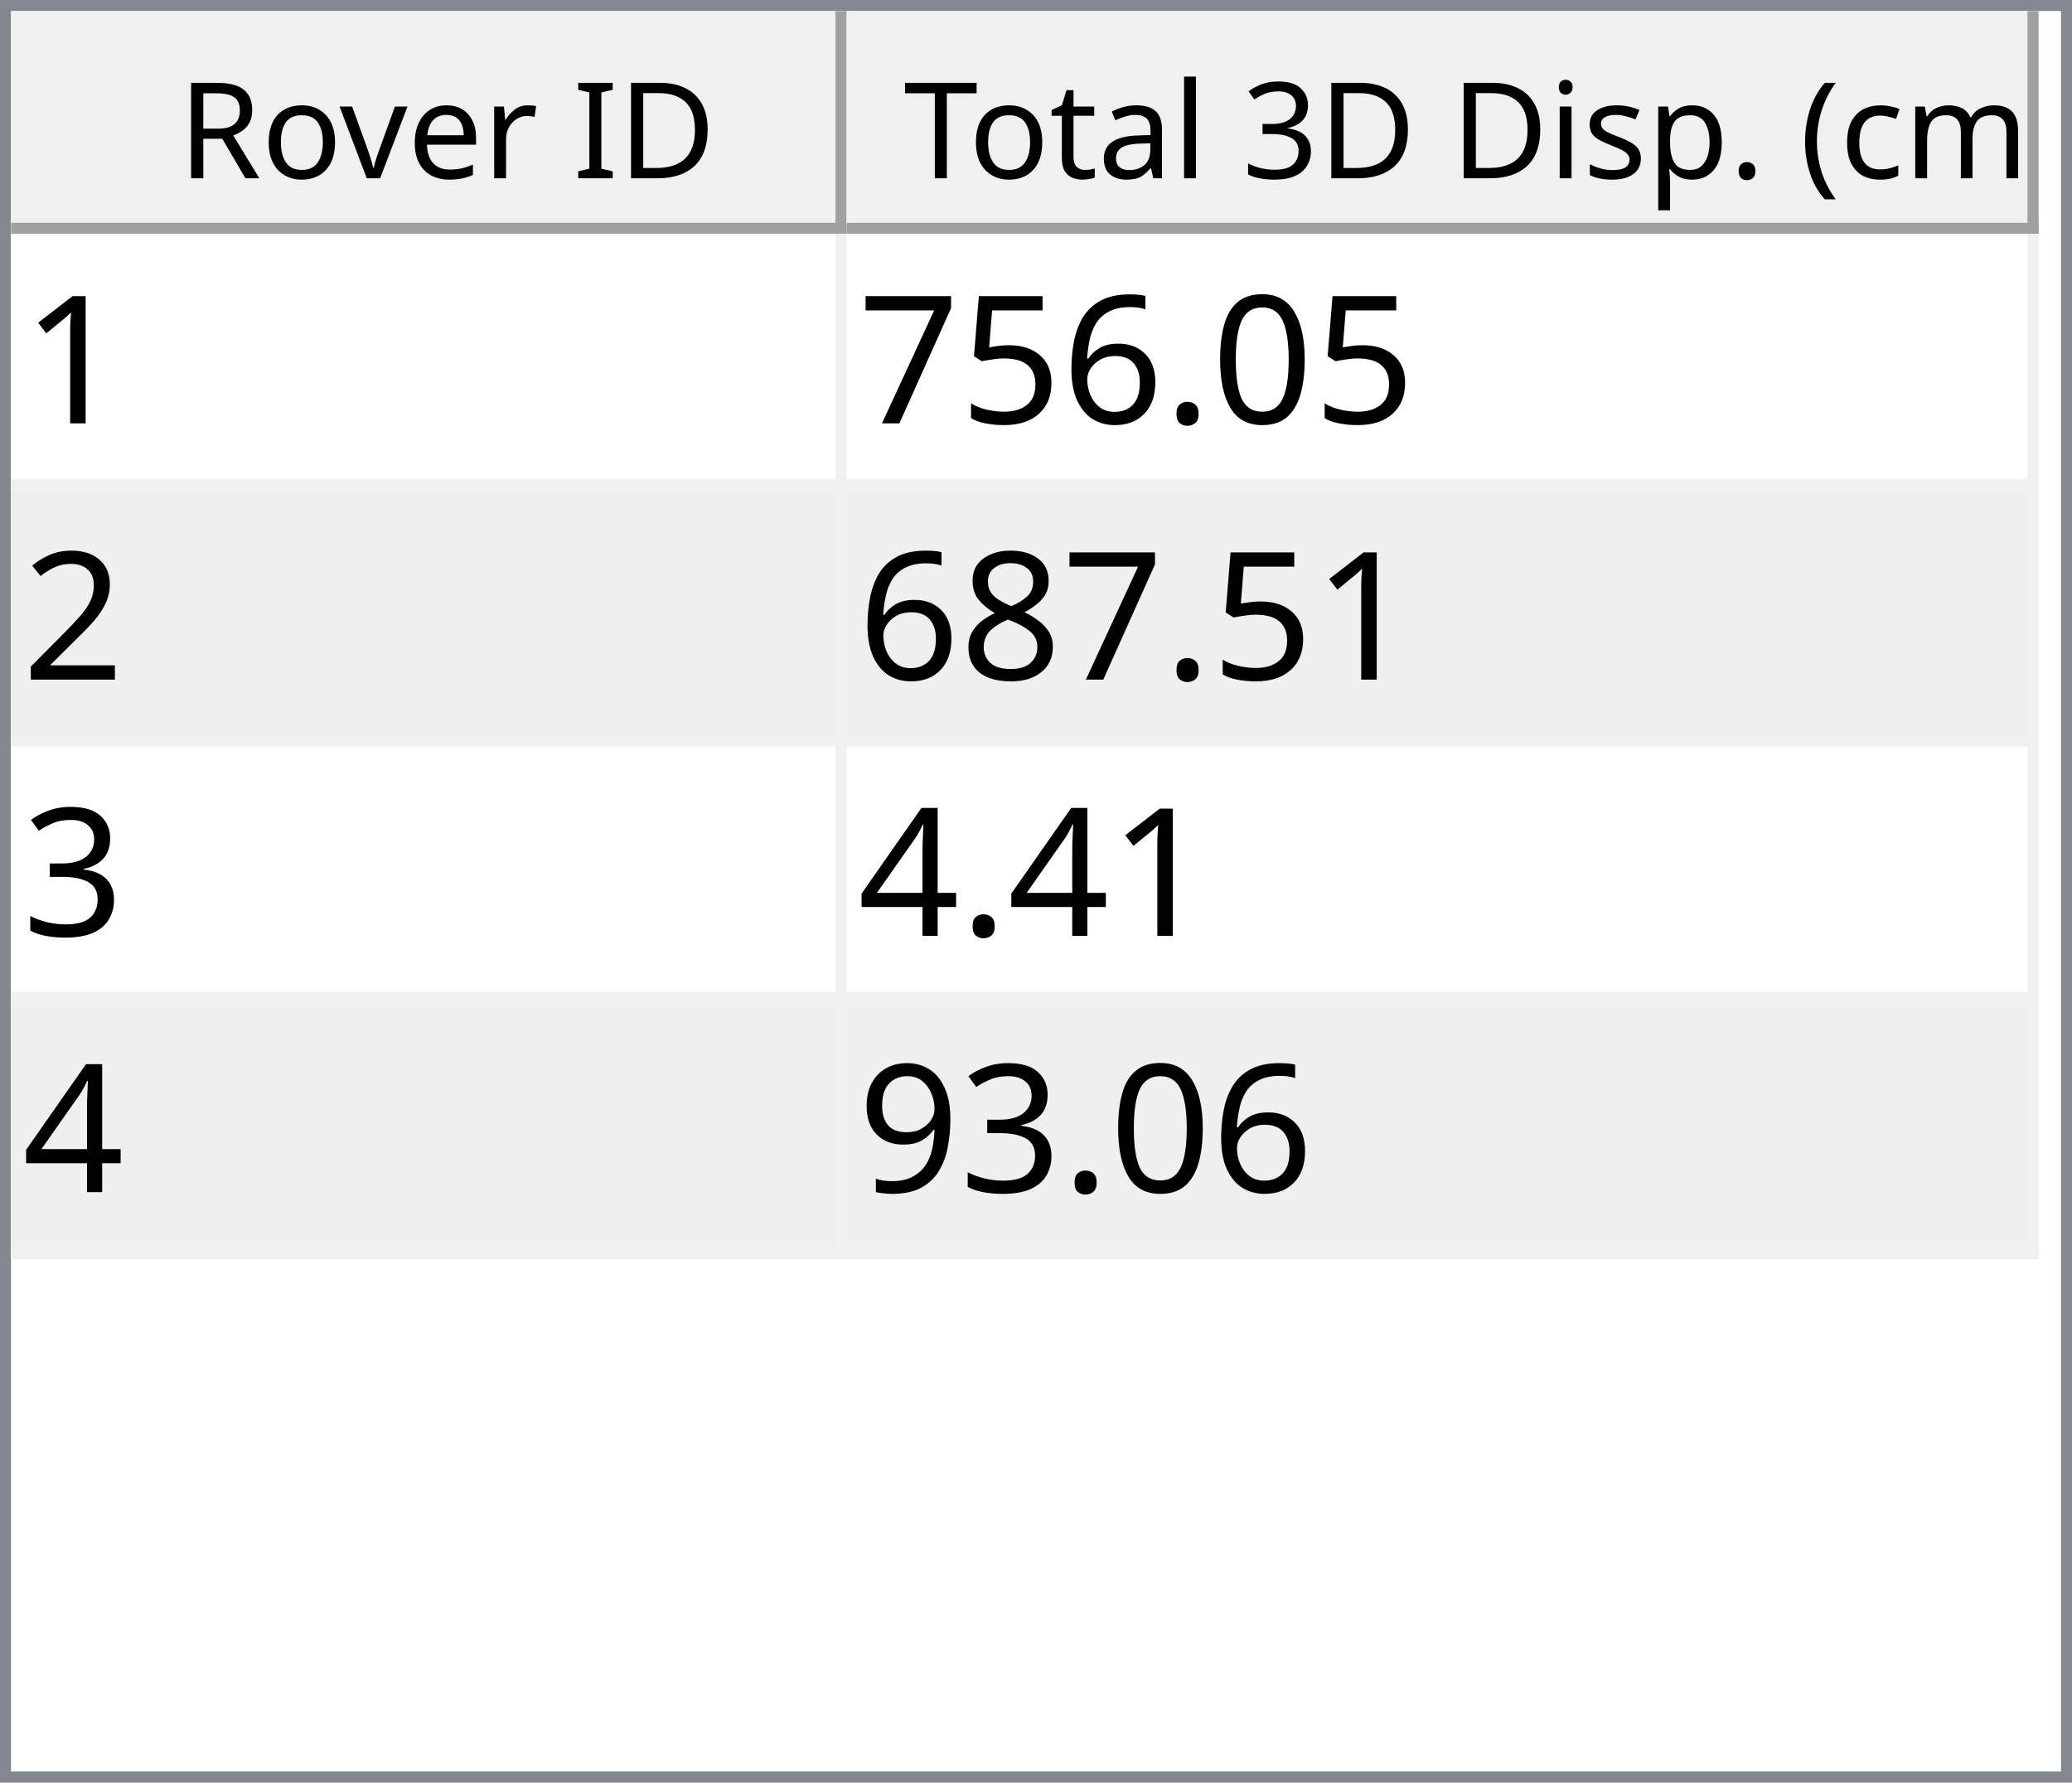
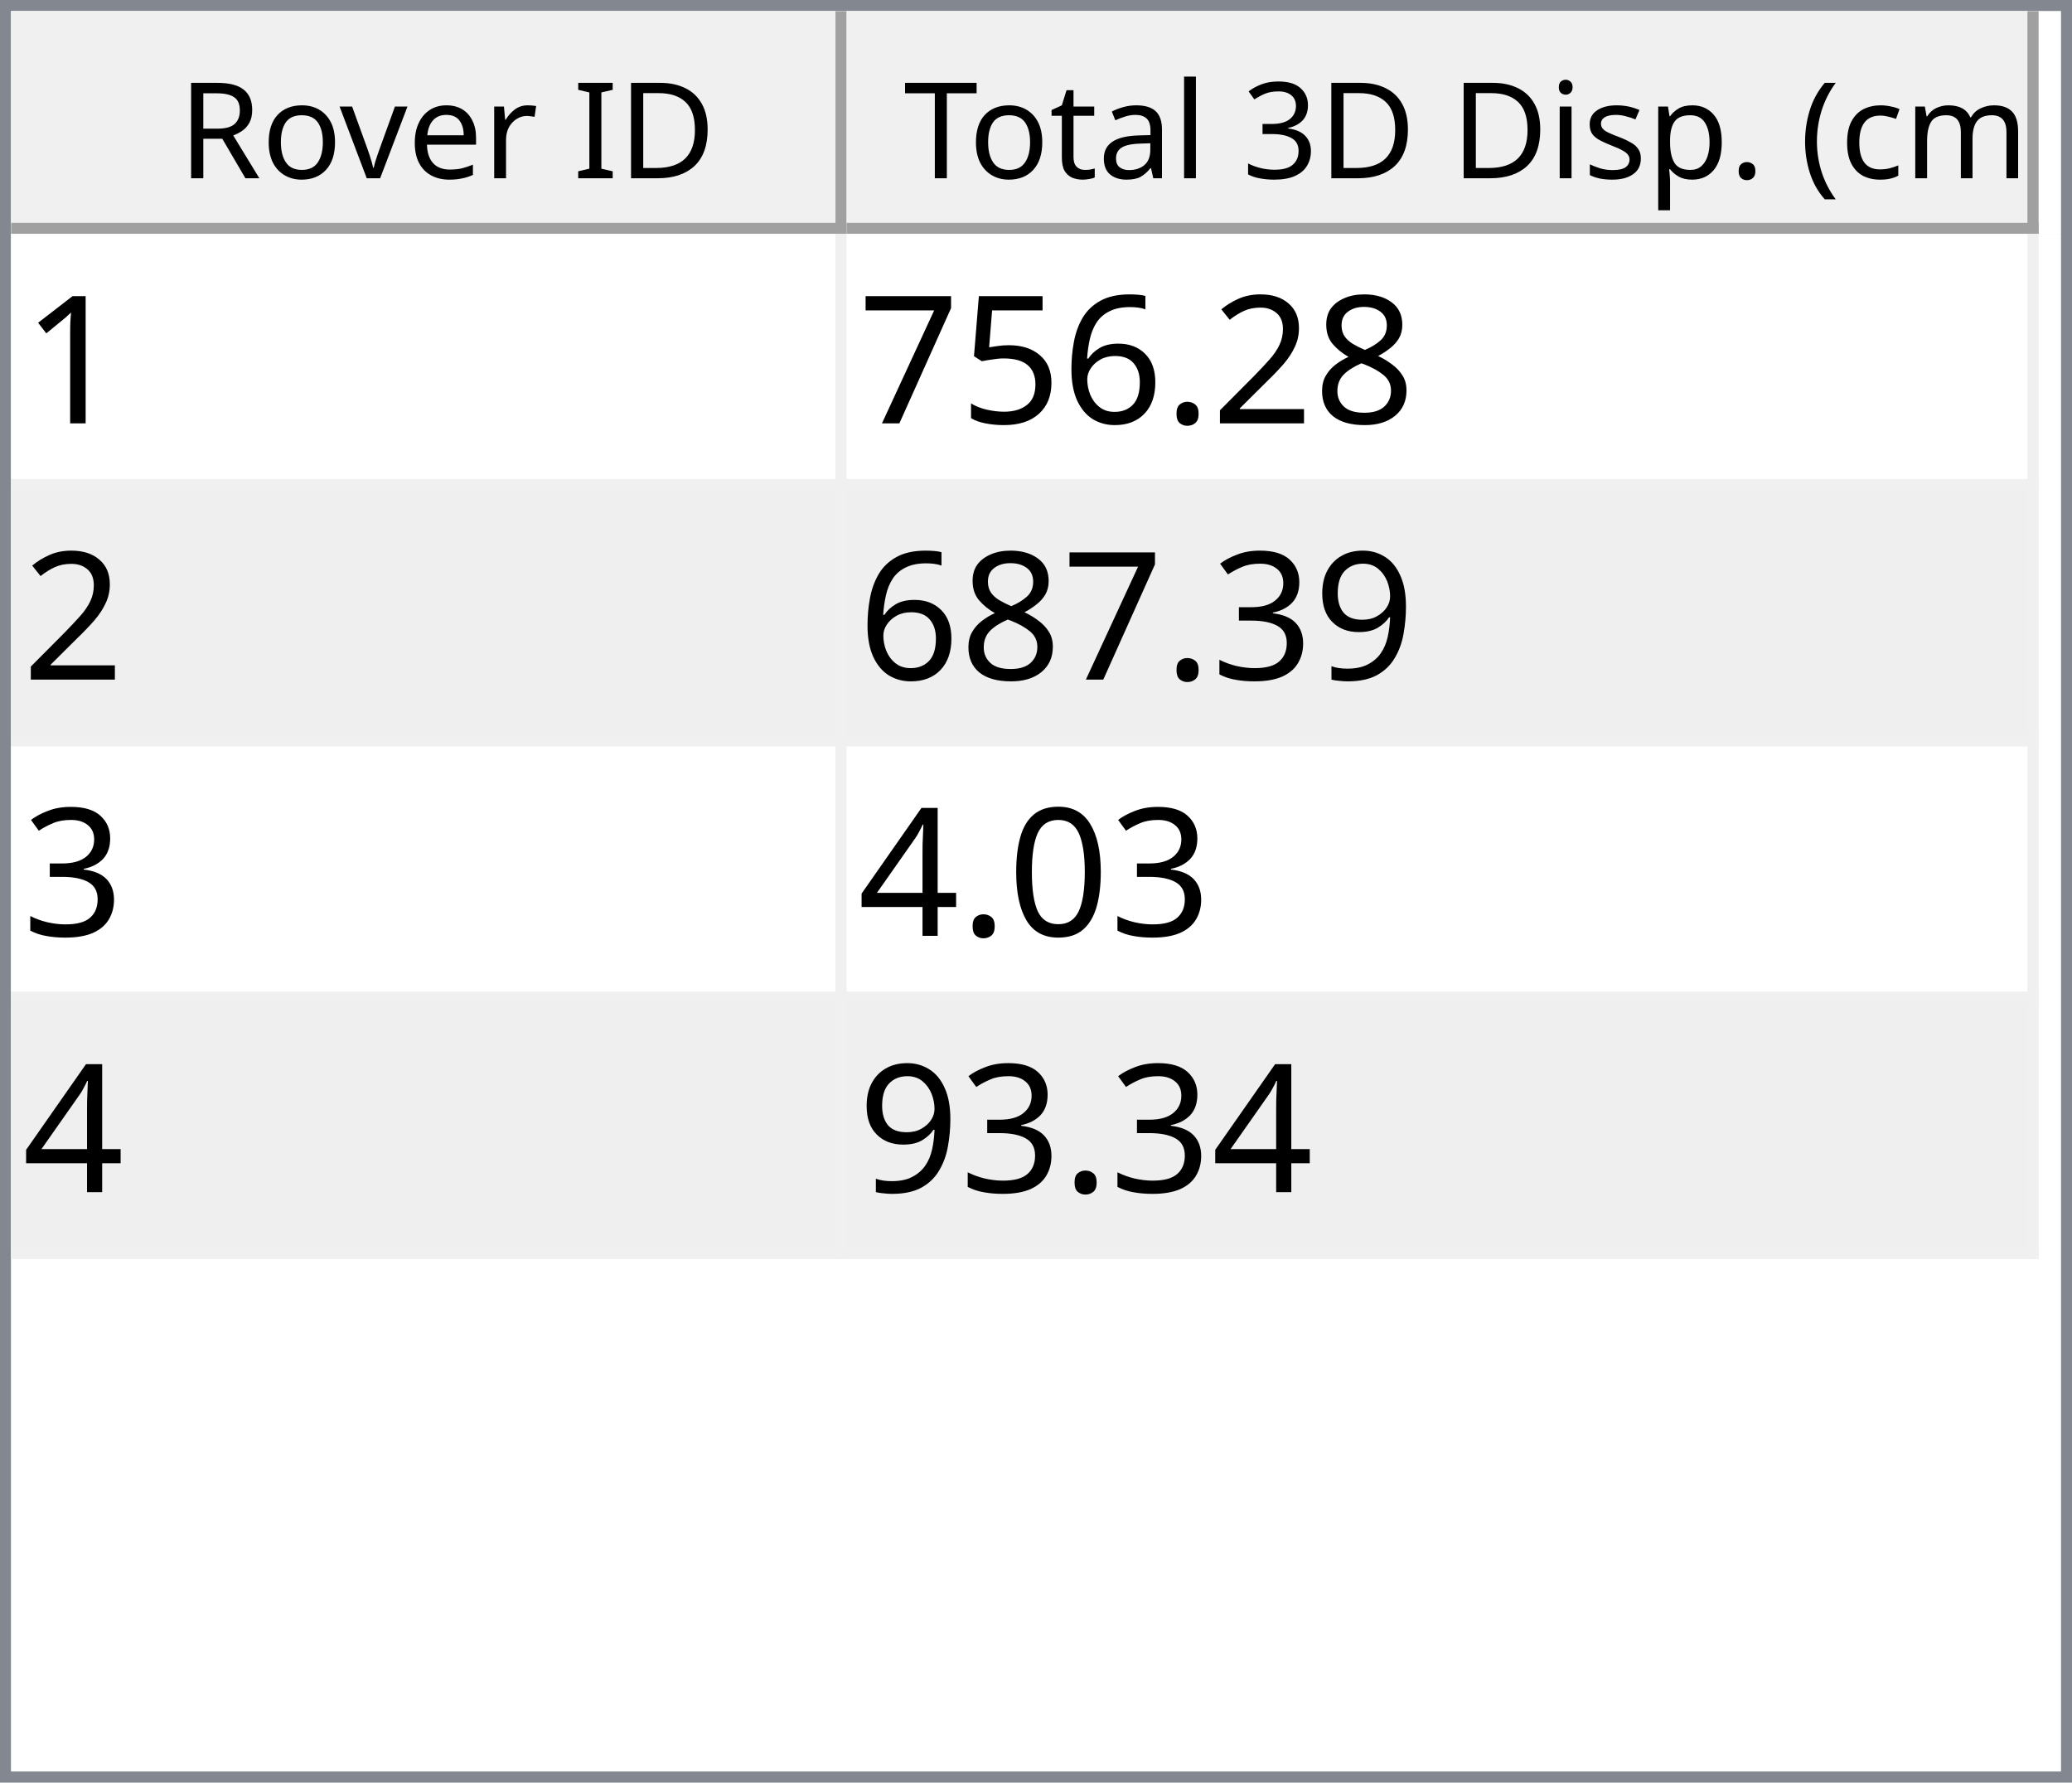
<svg xmlns="http://www.w3.org/2000/svg" style="fill-opacity:1; color-rendering:auto; color-interpolation:auto; text-rendering:auto; stroke:black; stroke-linecap:square; stroke-miterlimit:10; shape-rendering:auto; stroke-opacity:1; fill:black; stroke-dasharray:none; font-weight:normal; stroke-width:1; font-family:'Dialog'; font-style:normal; stroke-linejoin:miter; font-size:12px; stroke-dashoffset:0; image-rendering:auto;" width="186" height="160">
  <defs id="genericDefs" />
  <g>
    <defs id="defs1">
      <clipPath clipPathUnits="userSpaceOnUse" id="clipPath1">
        <path d="M0 0 L186 0 L186 160 L0 160 L0 0 Z" />
      </clipPath>
      <clipPath clipPathUnits="userSpaceOnUse" id="clipPath2">
        <path d="M0 0 L0 160 L186 160 L186 0 Z" />
      </clipPath>
      <clipPath clipPathUnits="userSpaceOnUse" id="clipPath3">
        <path d="M0 0 L0 20 L184 20 L184 0 Z" />
      </clipPath>
      <clipPath clipPathUnits="userSpaceOnUse" id="clipPath4">
        <path d="M0 0 L0 20 L75 20 L75 0 Z" />
      </clipPath>
      <clipPath clipPathUnits="userSpaceOnUse" id="clipPath5">
        <path d="M1 1 L1 19 L74 19 L74 1 Z" />
      </clipPath>
      <clipPath clipPathUnits="userSpaceOnUse" id="clipPath6">
        <path d="M0 0 L0 18 L73 18 L73 0 Z" />
      </clipPath>
      <clipPath clipPathUnits="userSpaceOnUse" id="clipPath7">
        <path d="M-0.5 -0.5 L-0.5 19.5 L74.5 19.5 L74.5 -0.5 Z" />
      </clipPath>
      <clipPath clipPathUnits="userSpaceOnUse" id="clipPath8">
        <path d="M0 0 L0 20 L107 20 L107 0 Z" />
      </clipPath>
      <clipPath clipPathUnits="userSpaceOnUse" id="clipPath9">
        <path d="M1 1 L1 19 L106 19 L106 1 Z" />
      </clipPath>
      <clipPath clipPathUnits="userSpaceOnUse" id="clipPath10">
        <path d="M0 0 L0 18 L105 18 L105 0 Z" />
      </clipPath>
      <clipPath clipPathUnits="userSpaceOnUse" id="clipPath11">
        <path d="M-0.5 -0.5 L-0.5 19.5 L106.5 19.5 L106.5 -0.5 Z" />
      </clipPath>
      <clipPath clipPathUnits="userSpaceOnUse" id="clipPath12">
        <path d="M0 0 L0 138 L184 138 L184 0 Z" />
      </clipPath>
      <clipPath clipPathUnits="userSpaceOnUse" id="clipPath13">
        <path d="M0 0 L0 92 L182 92 L182 0 Z" />
      </clipPath>
      <clipPath clipPathUnits="userSpaceOnUse" id="clipPath14">
        <path d="M-0.5 -0.5 L-0.5 91.5 L181.5 91.5 L181.5 -0.5 Z" />
      </clipPath>
      <clipPath clipPathUnits="userSpaceOnUse" id="clipPath15">
        <path d="M0 0 L0 22 L74 22 L74 0 Z" />
      </clipPath>
      <clipPath clipPathUnits="userSpaceOnUse" id="clipPath16">
        <path d="M0 0 L0 22 L106 22 L106 0 Z" />
      </clipPath>
      <font horiz-adv-x="64.551" id="font1">
        <font-face ascent="107.91" descent="25.098" units-per-em="100" style="font-style:normal; font-family:Segoe UI; font-weight:normal;" />
        <missing-glyph horiz-adv-x="64.551" d="M8.109 0 L8.109 68.266 L56.453 68.266 L56.453 0 L8.109 0 ZM15.328 7.234 L49.219 7.234 L49.219 61.031 L15.328 61.031 L15.328 7.234 Z" />
        <glyph unicode="D" horiz-adv-x="70.117" d="M9.188 0 L9.188 70.016 L28.516 70.016 Q65.531 70.016 65.531 35.891 Q65.531 19.672 55.25 9.836 Q44.969 0 27.734 0 L9.188 0 ZM17.391 62.594 L17.391 7.422 L27.828 7.422 Q41.609 7.422 49.273 14.797 Q56.938 22.172 56.938 35.688 Q56.938 62.594 28.328 62.594 L17.391 62.594 Z" />
        <glyph unicode="I" horiz-adv-x="26.611" d="M17.391 0 L9.188 0 L9.188 70.016 L17.391 70.016 L17.391 0 Z" />
        <glyph unicode=" " horiz-adv-x="27.393" d="" />
        <glyph unicode="r" horiz-adv-x="34.766" d="M34.188 41.891 Q32.078 43.5 28.125 43.5 Q23 43.5 19.555 38.672 Q16.109 33.844 16.109 25.484 L16.109 0 L8.109 0 L8.109 50 L16.109 50 L16.109 39.703 L16.312 39.703 Q18.016 44.969 21.531 47.922 Q25.047 50.875 29.391 50.875 Q32.516 50.875 34.188 50.203 L34.188 41.891 Z" />
        <glyph unicode="e" horiz-adv-x="52.295" d="M48.297 23 L12.984 23 Q13.188 14.656 17.484 10.109 Q21.781 5.562 29.297 5.562 Q37.75 5.562 44.828 11.141 L44.828 3.609 Q38.234 -1.172 27.391 -1.172 Q16.797 -1.172 10.742 5.641 Q4.688 12.453 4.688 24.812 Q4.688 36.469 11.305 43.82 Q17.922 51.172 27.734 51.172 Q37.547 51.172 42.922 44.828 Q48.297 38.484 48.297 27.203 L48.297 23 ZM40.094 29.781 Q40.047 36.719 36.75 40.578 Q33.453 44.438 27.594 44.438 Q21.922 44.438 17.969 40.383 Q14.016 36.328 13.094 29.781 L40.094 29.781 Z" />
        <glyph unicode="v" horiz-adv-x="47.9" d="M47.406 50 L27.484 0 L19.625 0 L0.688 50 L9.469 50 L22.172 13.672 Q23.578 9.672 23.922 6.688 L24.125 6.688 Q24.609 10.453 25.688 13.484 L38.969 50 L47.406 50 Z" />
        <glyph unicode="o" horiz-adv-x="58.594" d="M29 -1.172 Q17.922 -1.172 11.305 5.836 Q4.688 12.844 4.688 24.422 Q4.688 37.016 11.57 44.094 Q18.453 51.172 30.172 51.172 Q41.359 51.172 47.633 44.289 Q53.906 37.406 53.906 25.203 Q53.906 13.234 47.141 6.031 Q40.375 -1.172 29 -1.172 ZM29.594 44.438 Q21.875 44.438 17.383 39.188 Q12.891 33.938 12.891 24.703 Q12.891 15.828 17.43 10.695 Q21.969 5.562 29.594 5.562 Q37.359 5.562 41.531 10.594 Q45.703 15.625 45.703 24.906 Q45.703 34.281 41.531 39.359 Q37.359 44.438 29.594 44.438 Z" />
        <glyph unicode="R" horiz-adv-x="59.814" d="M59.375 0 L49.609 0 L37.891 19.625 Q36.281 22.359 34.766 24.289 Q33.25 26.219 31.664 27.438 Q30.078 28.656 28.25 29.219 Q26.422 29.781 24.125 29.781 L17.391 29.781 L17.391 0 L9.188 0 L9.188 70.016 L30.078 70.016 Q34.672 70.016 38.555 68.867 Q42.438 67.719 45.289 65.375 Q48.141 63.031 49.758 59.547 Q51.375 56.062 51.375 51.375 Q51.375 47.703 50.273 44.656 Q49.172 41.609 47.148 39.211 Q45.125 36.812 42.266 35.133 Q39.406 33.453 35.844 32.516 L35.844 32.328 Q37.594 31.547 38.891 30.547 Q40.188 29.547 41.359 28.18 Q42.531 26.812 43.68 25.078 Q44.828 23.344 46.234 21.047 L59.375 0 ZM17.391 62.594 L17.391 37.203 L28.516 37.203 Q31.594 37.203 34.203 38.133 Q36.812 39.062 38.719 40.797 Q40.625 42.531 41.703 45.047 Q42.781 47.562 42.781 50.688 Q42.781 56.297 39.141 59.445 Q35.5 62.594 28.609 62.594 L17.391 62.594 Z" />
        <glyph unicode=")" horiz-adv-x="30.176" d="M8.297 -15.922 L1.172 -15.922 Q16.406 2.344 16.406 26.812 Q16.406 51.469 1.078 70.016 L8.297 70.016 Q23.531 52.156 23.531 26.703 Q23.531 1.375 8.297 -15.922 Z" />
        <glyph unicode="m" horiz-adv-x="86.133" d="M79.109 0 L71.094 0 L71.094 28.719 Q71.094 37.016 68.531 40.727 Q65.969 44.438 59.906 44.438 Q54.781 44.438 51.195 39.75 Q47.609 35.062 47.609 28.516 L47.609 0 L39.594 0 L39.594 29.688 Q39.594 44.438 28.219 44.438 Q22.953 44.438 19.531 40.016 Q16.109 35.594 16.109 28.516 L16.109 0 L8.109 0 L8.109 50 L16.109 50 L16.109 42.094 L16.312 42.094 Q21.625 51.172 31.844 51.172 Q36.969 51.172 40.773 48.312 Q44.578 45.453 46 40.828 Q51.562 51.172 62.594 51.172 Q79.109 51.172 79.109 30.812 L79.109 0 Z" />
        <glyph unicode="c" horiz-adv-x="46.191" d="M42.188 2.297 Q36.422 -1.172 28.516 -1.172 Q17.828 -1.172 11.258 5.789 Q4.688 12.75 4.688 23.828 Q4.688 36.188 11.766 43.68 Q18.844 51.172 30.672 51.172 Q37.25 51.172 42.281 48.734 L42.281 40.531 Q36.719 44.438 30.375 44.438 Q22.703 44.438 17.797 38.945 Q12.891 33.453 12.891 24.516 Q12.891 15.719 17.508 10.641 Q22.125 5.562 29.891 5.562 Q36.422 5.562 42.188 9.906 L42.188 2.297 Z" />
        <glyph unicode="(" horiz-adv-x="30.176" d="M29.109 -15.922 L21.969 -15.922 Q6.844 1.375 6.844 26.703 Q6.844 52.156 21.969 70.016 L29.203 70.016 Q13.875 51.469 13.875 26.812 Q13.875 2.344 29.109 -15.922 Z" />
        <glyph unicode="." horiz-adv-x="21.68" d="M10.891 -1.078 Q8.641 -1.078 7.055 0.539 Q5.469 2.156 5.469 4.391 Q5.469 6.641 7.055 8.273 Q8.641 9.906 10.891 9.906 Q13.188 9.906 14.797 8.273 Q16.406 6.641 16.406 4.391 Q16.406 2.156 14.797 0.539 Q13.188 -1.078 10.891 -1.078 Z" />
        <glyph unicode="p" horiz-adv-x="58.789" d="M16.312 7.234 L16.109 7.234 L16.109 -23 L8.109 -23 L8.109 50 L16.109 50 L16.109 41.219 L16.312 41.219 Q22.219 51.172 33.594 51.172 Q43.266 51.172 48.688 44.461 Q54.109 37.75 54.109 26.469 Q54.109 13.922 48 6.375 Q41.891 -1.172 31.297 -1.172 Q21.578 -1.172 16.312 7.234 ZM16.109 27.391 L16.109 20.406 Q16.109 14.203 20.141 9.883 Q24.172 5.562 30.375 5.562 Q37.641 5.562 41.773 11.133 Q45.906 16.703 45.906 26.609 Q45.906 34.969 42.047 39.703 Q38.188 44.438 31.594 44.438 Q24.609 44.438 20.359 39.578 Q16.109 34.719 16.109 27.391 Z" />
        <glyph unicode="s" horiz-adv-x="42.432" d="M5.078 1.812 L5.078 10.406 Q11.625 5.562 19.484 5.562 Q30.031 5.562 30.031 12.594 Q30.031 14.594 29.125 15.992 Q28.219 17.391 26.68 18.461 Q25.141 19.531 23.07 20.383 Q21 21.234 18.609 22.172 Q15.281 23.484 12.766 24.828 Q10.25 26.172 8.57 27.859 Q6.891 29.547 6.031 31.695 Q5.172 33.844 5.172 36.719 Q5.172 40.234 6.789 42.945 Q8.406 45.656 11.086 47.484 Q13.766 49.312 17.211 50.242 Q20.656 51.172 24.312 51.172 Q30.812 51.172 35.938 48.922 L35.938 40.828 Q30.422 44.438 23.25 44.438 Q21 44.438 19.195 43.922 Q17.391 43.406 16.094 42.477 Q14.797 41.547 14.086 40.258 Q13.375 38.969 13.375 37.406 Q13.375 35.453 14.086 34.133 Q14.797 32.812 16.164 31.789 Q17.531 30.766 19.484 29.938 Q21.438 29.109 23.922 28.125 Q27.25 26.859 29.883 25.516 Q32.516 24.172 34.375 22.484 Q36.234 20.797 37.234 18.602 Q38.234 16.406 38.234 13.375 Q38.234 9.672 36.602 6.938 Q34.969 4.203 32.234 2.398 Q29.5 0.594 25.93 -0.289 Q22.359 -1.172 18.453 -1.172 Q10.75 -1.172 5.078 1.812 Z" />
        <glyph unicode="i" horiz-adv-x="24.219" d="M12.203 62.703 Q10.062 62.703 8.547 64.164 Q7.031 65.625 7.031 67.875 Q7.031 70.125 8.547 71.609 Q10.062 73.094 12.203 73.094 Q14.406 73.094 15.945 71.609 Q17.484 70.125 17.484 67.875 Q17.484 65.719 15.945 64.211 Q14.406 62.703 12.203 62.703 ZM16.109 0 L8.109 0 L8.109 50 L16.109 50 L16.109 0 Z" />
        <glyph unicode="3" horiz-adv-x="53.906" d="M46.531 19.828 Q46.531 15.094 44.75 11.211 Q42.969 7.328 39.719 4.57 Q36.469 1.812 31.93 0.297 Q27.391 -1.219 21.922 -1.219 Q11.922 -1.219 6 2.594 L6 11.188 Q13.094 5.609 22.219 5.609 Q25.875 5.609 28.828 6.539 Q31.781 7.469 33.906 9.227 Q36.031 10.984 37.18 13.477 Q38.328 15.969 38.328 19.094 Q38.328 32.812 18.797 32.812 L12.984 32.812 L12.984 39.594 L18.5 39.594 Q35.797 39.594 35.797 52.484 Q35.797 64.406 22.609 64.406 Q15.188 64.406 8.688 59.422 L8.688 67.188 Q15.375 71.188 24.609 71.188 Q29 71.188 32.57 69.969 Q36.141 68.75 38.68 66.555 Q41.219 64.359 42.609 61.281 Q44 58.203 44 54.5 Q44 40.672 30.031 36.719 L30.031 36.531 Q33.594 36.141 36.625 34.797 Q39.656 33.453 41.852 31.305 Q44.047 29.156 45.289 26.25 Q46.531 23.344 46.531 19.828 Z" />
        <glyph unicode="l" horiz-adv-x="24.219" d="M16.109 0 L8.109 0 L8.109 74.031 L16.109 74.031 L16.109 0 Z" />
        <glyph unicode="a" horiz-adv-x="50.879" d="M43.891 0 L35.891 0 L35.891 7.812 L35.688 7.812 Q30.469 -1.172 20.312 -1.172 Q12.844 -1.172 8.617 2.781 Q4.391 6.734 4.391 13.281 Q4.391 27.297 20.906 29.594 L35.891 31.688 Q35.891 44.438 25.594 44.438 Q16.547 44.438 9.281 38.281 L9.281 46.484 Q16.656 51.172 26.266 51.172 Q43.891 51.172 43.891 32.516 L43.891 0 ZM35.891 25.297 L23.828 23.641 Q18.266 22.859 15.43 20.875 Q12.594 18.891 12.594 13.875 Q12.594 10.203 15.211 7.883 Q17.828 5.562 22.172 5.562 Q28.125 5.562 32.008 9.742 Q35.891 13.922 35.891 20.312 L35.891 25.297 Z" />
        <glyph unicode="t" horiz-adv-x="33.887" d="M31.297 0.484 Q28.469 -1.078 23.828 -1.078 Q10.688 -1.078 10.688 13.578 L10.688 43.172 L2.094 43.172 L2.094 50 L10.688 50 L10.688 62.203 L18.703 64.797 L18.703 50 L31.297 50 L31.297 43.172 L18.703 43.172 L18.703 14.984 Q18.703 9.969 20.414 7.82 Q22.125 5.672 26.078 5.672 Q29.109 5.672 31.297 7.328 L31.297 0.484 Z" />
        <glyph unicode="T" horiz-adv-x="52.393" d="M50.594 62.594 L30.375 62.594 L30.375 0 L22.172 0 L22.172 62.594 L2 62.594 L2 70.016 L50.594 70.016 L50.594 62.594 Z" />
      </font>
      <font horiz-adv-x="75.0" id="font2">
        <font-face ascent="100.537" descent="21.973" units-per-em="100" style="font-style:normal; font-family:sans-serif; font-weight:normal;" />
        <missing-glyph horiz-adv-x="75.0" d="M12.5 0 L12.5 62.5 L62.5 62.5 L62.5 0 L12.5 0 ZM14.062 1.562 L60.938 1.562 L60.938 60.938 L14.062 60.938 L14.062 1.562 Z" />
        <glyph unicode="1" horiz-adv-x="55.615" d="M37.25 0 L28.469 0 L28.469 56 Q25.297 52.984 20.141 49.953 Q14.984 46.922 10.891 45.406 L10.891 53.906 Q18.266 57.375 23.781 62.305 Q29.297 67.234 31.594 71.875 L37.25 71.875 L37.25 0 Z" />
-         <glyph unicode="0" horiz-adv-x="55.615" d="M4.156 35.297 Q4.156 48 6.766 55.742 Q9.375 63.484 14.523 67.68 Q19.672 71.875 27.484 71.875 Q33.25 71.875 37.594 69.555 Q41.938 67.234 44.773 62.867 Q47.609 58.5 49.219 52.227 Q50.828 45.953 50.828 35.297 Q50.828 22.703 48.242 14.969 Q45.656 7.234 40.508 3.008 Q35.359 -1.219 27.484 -1.219 Q17.141 -1.219 11.234 6.203 Q4.156 15.141 4.156 35.297 ZM13.188 35.297 Q13.188 17.672 17.312 11.836 Q21.438 6 27.484 6 Q33.547 6 37.672 11.859 Q41.797 17.719 41.797 35.297 Q41.797 52.984 37.672 58.789 Q33.547 64.594 27.391 64.594 Q21.344 64.594 17.719 59.469 Q13.188 52.938 13.188 35.297 Z" />
+         <glyph unicode="8" horiz-adv-x="55.615" d="M17.672 38.812 Q12.203 40.828 9.57 44.539 Q6.938 48.25 6.938 53.422 Q6.938 61.234 12.555 66.555 Q18.172 71.875 27.484 71.875 Q36.859 71.875 42.578 66.43 Q48.297 60.984 48.297 53.172 Q48.297 48.188 45.68 44.508 Q43.062 40.828 37.75 38.812 Q44.344 36.672 47.781 31.883 Q51.219 27.094 51.219 20.453 Q51.219 11.281 44.727 5.031 Q38.234 -1.219 27.641 -1.219 Q17.047 -1.219 10.547 5.055 Q4.047 11.328 4.047 20.703 Q4.047 27.688 7.594 32.398 Q11.141 37.109 17.672 38.812 ZM15.922 53.719 Q15.922 48.641 19.195 45.414 Q22.469 42.188 27.688 42.188 Q32.766 42.188 36.016 45.383 Q39.266 48.578 39.266 53.219 Q39.266 58.062 35.914 61.359 Q32.562 64.656 27.594 64.656 Q22.562 64.656 19.242 61.43 Q15.922 58.203 15.922 53.719 ZM13.094 20.656 Q13.094 16.891 14.875 13.375 Q16.656 9.859 20.172 7.93 Q23.688 6 27.734 6 Q34.031 6 38.133 10.055 Q42.234 14.109 42.234 20.359 Q42.234 26.703 38.016 30.859 Q33.797 35.016 27.438 35.016 Q21.234 35.016 17.164 30.914 Q13.094 26.812 13.094 20.656 Z" />
+         <glyph unicode="2" horiz-adv-x="55.615" d="M50.344 8.453 L50.344 0 L3.031 0 Q2.938 3.172 4.047 6.109 Q5.859 10.938 9.836 15.625 Q13.812 20.312 21.344 26.469 Q33.016 36.031 37.117 41.625 Q41.219 47.219 41.219 52.203 Q41.219 57.422 37.477 61.008 Q33.734 64.594 27.734 64.594 Q21.391 64.594 17.578 60.789 Q13.766 56.984 13.719 50.25 L4.688 51.172 Q5.609 61.281 11.664 66.578 Q17.719 71.875 27.938 71.875 Q38.234 71.875 44.242 66.164 Q50.25 60.453 50.25 52 Q50.25 47.703 48.492 43.555 Q46.734 39.406 42.656 34.812 Q38.578 30.219 29.109 22.219 Q21.188 15.578 18.945 13.211 Q16.703 10.844 15.234 8.453 L50.344 8.453 Z" />
        <glyph unicode="." horiz-adv-x="27.783" d="M9.078 0 L9.078 10.016 L19.094 10.016 L19.094 0 L9.078 0 Z" />
        <glyph unicode="6" horiz-adv-x="55.615" d="M49.75 54.047 L41.016 53.375 Q39.844 58.547 37.703 60.891 Q34.125 64.656 28.906 64.656 Q24.703 64.656 21.531 62.312 Q17.391 59.281 14.992 53.469 Q12.594 47.656 12.5 36.922 Q15.672 41.75 20.266 44.094 Q24.859 46.438 29.891 46.438 Q38.672 46.438 44.852 39.969 Q51.031 33.5 51.031 23.25 Q51.031 16.5 48.125 10.719 Q45.219 4.938 40.141 1.859 Q35.062 -1.219 28.609 -1.219 Q17.625 -1.219 10.695 6.859 Q3.766 14.938 3.766 33.5 Q3.766 54.25 11.422 63.672 Q18.109 71.875 29.438 71.875 Q37.891 71.875 43.289 67.141 Q48.688 62.406 49.75 54.047 ZM13.875 23.188 Q13.875 18.656 15.797 14.508 Q17.719 10.359 21.188 8.18 Q24.656 6 28.469 6 Q34.031 6 38.039 10.492 Q42.047 14.984 42.047 22.703 Q42.047 30.125 38.086 34.398 Q34.125 38.672 28.125 38.672 Q22.172 38.672 18.023 34.398 Q13.875 30.125 13.875 23.188 Z" />
        <glyph unicode="5" horiz-adv-x="55.615" d="M4.156 18.75 L13.375 19.531 Q14.406 12.797 18.141 9.398 Q21.875 6 27.156 6 Q33.5 6 37.891 10.789 Q42.281 15.578 42.281 23.484 Q42.281 31 38.062 35.352 Q33.844 39.703 27 39.703 Q22.75 39.703 19.336 37.773 Q15.922 35.844 13.969 32.766 L5.719 33.844 L12.641 70.609 L48.25 70.609 L48.25 62.203 L19.672 62.203 L15.828 42.969 Q22.266 47.469 29.344 47.469 Q38.719 47.469 45.164 40.969 Q51.609 34.469 51.609 24.266 Q51.609 14.547 45.953 7.469 Q39.062 -1.219 27.156 -1.219 Q17.391 -1.219 11.211 4.25 Q5.031 9.719 4.156 18.75 Z" />
        <glyph unicode="7" horiz-adv-x="55.615" d="M4.734 62.203 L4.734 70.656 L51.078 70.656 L51.078 63.812 Q44.234 56.547 37.523 44.484 Q30.812 32.422 27.156 19.672 Q24.516 10.688 23.781 0 L14.75 0 Q14.891 8.453 18.062 20.414 Q21.234 32.375 27.172 43.484 Q33.109 54.594 39.797 62.203 L4.734 62.203 Z" />
-         <glyph unicode="2" horiz-adv-x="55.615" d="M50.344 8.453 L50.344 0 L3.031 0 Q2.938 3.172 4.047 6.109 Q5.859 10.938 9.836 15.625 Q13.812 20.312 21.344 26.469 Q33.016 36.031 37.117 41.625 Q41.219 47.219 41.219 52.203 Q41.219 57.422 37.477 61.008 Q33.734 64.594 27.734 64.594 Q21.391 64.594 17.578 60.789 Q13.766 56.984 13.719 50.25 L4.688 51.172 Q5.609 61.281 11.664 66.578 Q17.719 71.875 27.938 71.875 Q38.234 71.875 44.242 66.164 Q50.25 60.453 50.25 52 Q50.25 47.703 48.492 43.555 Q46.734 39.406 42.656 34.812 Q38.578 30.219 29.109 22.219 Q21.188 15.578 18.945 13.211 Q16.703 10.844 15.234 8.453 L50.344 8.453 Z" />
-         <glyph unicode="8" horiz-adv-x="55.615" d="M17.672 38.812 Q12.203 40.828 9.57 44.539 Q6.938 48.25 6.938 53.422 Q6.938 61.234 12.555 66.555 Q18.172 71.875 27.484 71.875 Q36.859 71.875 42.578 66.43 Q48.297 60.984 48.297 53.172 Q48.297 48.188 45.68 44.508 Q43.062 40.828 37.75 38.812 Q44.344 36.672 47.781 31.883 Q51.219 27.094 51.219 20.453 Q51.219 11.281 44.727 5.031 Q38.234 -1.219 27.641 -1.219 Q17.047 -1.219 10.547 5.055 Q4.047 11.328 4.047 20.703 Q4.047 27.688 7.594 32.398 Q11.141 37.109 17.672 38.812 ZM15.922 53.719 Q15.922 48.641 19.195 45.414 Q22.469 42.188 27.688 42.188 Q32.766 42.188 36.016 45.383 Q39.266 48.578 39.266 53.219 Q39.266 58.062 35.914 61.359 Q32.562 64.656 27.594 64.656 Q22.562 64.656 19.242 61.43 Q15.922 58.203 15.922 53.719 ZM13.094 20.656 Q13.094 16.891 14.875 13.375 Q16.656 9.859 20.172 7.93 Q23.688 6 27.734 6 Q34.031 6 38.133 10.055 Q42.234 14.109 42.234 20.359 Q42.234 26.703 38.016 30.859 Q33.797 35.016 27.438 35.016 Q21.234 35.016 17.164 30.914 Q13.094 26.812 13.094 20.656 Z" />
+         <glyph unicode="9" horiz-adv-x="55.615" d="M5.469 16.547 L13.922 17.328 Q14.984 11.375 18.016 8.688 Q21.047 6 25.781 6 Q29.828 6 32.883 7.859 Q35.938 9.719 37.891 12.82 Q39.844 15.922 41.164 21.195 Q42.484 26.469 42.484 31.938 Q42.484 32.516 42.438 33.688 Q39.797 29.5 35.234 26.883 Q30.672 24.266 25.344 24.266 Q16.453 24.266 10.305 30.711 Q4.156 37.156 4.156 47.703 Q4.156 58.594 10.578 65.234 Q17 71.875 26.656 71.875 Q33.641 71.875 39.43 68.117 Q45.219 64.359 48.219 57.398 Q51.219 50.438 51.219 37.25 Q51.219 23.531 48.242 15.406 Q45.266 7.281 39.383 3.031 Q33.5 -1.219 25.594 -1.219 Q17.188 -1.219 11.867 3.445 Q6.547 8.109 5.469 16.547 ZM41.453 48.141 Q41.453 55.719 37.43 60.156 Q33.406 64.594 27.734 64.594 Q21.875 64.594 17.531 59.812 Q13.188 55.031 13.188 47.406 Q13.188 40.578 17.312 36.305 Q21.438 32.031 27.484 32.031 Q33.594 32.031 37.523 36.305 Q41.453 40.578 41.453 48.141 Z" />
        <glyph unicode="3" horiz-adv-x="55.615" d="M4.203 18.891 L12.984 20.062 Q14.5 12.594 18.141 9.297 Q21.781 6 27 6 Q33.203 6 37.477 10.297 Q41.75 14.594 41.75 20.953 Q41.75 27 37.797 30.93 Q33.844 34.859 27.734 34.859 Q25.25 34.859 21.531 33.891 L22.516 41.609 Q23.391 41.5 23.922 41.5 Q29.547 41.5 34.039 44.43 Q38.531 47.359 38.531 53.469 Q38.531 58.297 35.258 61.477 Q31.984 64.656 26.812 64.656 Q21.688 64.656 18.266 61.43 Q14.844 58.203 13.875 51.766 L5.078 53.328 Q6.688 62.156 12.398 67.016 Q18.109 71.875 26.609 71.875 Q32.469 71.875 37.398 69.359 Q42.328 66.844 44.945 62.5 Q47.562 58.156 47.562 53.266 Q47.562 48.641 45.07 44.828 Q42.578 41.016 37.703 38.766 Q44.047 37.312 47.562 32.695 Q51.078 28.078 51.078 21.141 Q51.078 11.766 44.242 5.25 Q37.406 -1.266 26.953 -1.266 Q17.531 -1.266 11.305 4.352 Q5.078 9.969 4.203 18.891 Z" />
+         <glyph unicode="0" horiz-adv-x="55.615" d="M4.156 35.297 Q4.156 48 6.766 55.742 Q9.375 63.484 14.523 67.68 Q19.672 71.875 27.484 71.875 Q33.25 71.875 37.594 69.555 Q41.938 67.234 44.773 62.867 Q47.609 58.5 49.219 52.227 Q50.828 45.953 50.828 35.297 Q50.828 22.703 48.242 14.969 Q45.656 7.234 40.508 3.008 Q35.359 -1.219 27.484 -1.219 Q17.141 -1.219 11.234 6.203 Q4.156 15.141 4.156 35.297 ZM13.188 35.297 Q13.188 17.672 17.312 11.836 Q21.438 6 27.484 6 Q33.547 6 37.672 11.859 Q41.797 17.719 41.797 35.297 Q41.797 52.984 37.672 58.789 Q33.547 64.594 27.391 64.594 Q21.344 64.594 17.719 59.469 Q13.188 52.938 13.188 35.297 Z" />
        <glyph unicode="4" horiz-adv-x="55.615" d="M32.328 0 L32.328 17.141 L1.266 17.141 L1.266 25.203 L33.938 71.578 L41.109 71.578 L41.109 25.203 L50.781 25.203 L50.781 17.141 L41.109 17.141 L41.109 0 L32.328 0 ZM32.328 25.203 L32.328 57.469 L9.906 25.203 L32.328 25.203 Z" />
-         <glyph unicode="9" horiz-adv-x="55.615" d="M5.469 16.547 L13.922 17.328 Q14.984 11.375 18.016 8.688 Q21.047 6 25.781 6 Q29.828 6 32.883 7.859 Q35.938 9.719 37.891 12.82 Q39.844 15.922 41.164 21.195 Q42.484 26.469 42.484 31.938 Q42.484 32.516 42.438 33.688 Q39.797 29.5 35.234 26.883 Q30.672 24.266 25.344 24.266 Q16.453 24.266 10.305 30.711 Q4.156 37.156 4.156 47.703 Q4.156 58.594 10.578 65.234 Q17 71.875 26.656 71.875 Q33.641 71.875 39.43 68.117 Q45.219 64.359 48.219 57.398 Q51.219 50.438 51.219 37.25 Q51.219 23.531 48.242 15.406 Q45.266 7.281 39.383 3.031 Q33.5 -1.219 25.594 -1.219 Q17.188 -1.219 11.867 3.445 Q6.547 8.109 5.469 16.547 ZM41.453 48.141 Q41.453 55.719 37.43 60.156 Q33.406 64.594 27.734 64.594 Q21.875 64.594 17.531 59.812 Q13.188 55.031 13.188 47.406 Q13.188 40.578 17.312 36.305 Q21.438 32.031 27.484 32.031 Q33.594 32.031 37.523 36.305 Q41.453 40.578 41.453 48.141 Z" />
      </font>
    </defs>
    <g style="fill:white; stroke:white;">
      <rect x="0" y="0" width="186" style="clip-path:url(#clipPath1); stroke:none;" height="160" />
    </g>
    <g style="fill:white; text-rendering:optimizeSpeed; color-rendering:optimizeSpeed; image-rendering:optimizeSpeed; shape-rendering:crispEdges; stroke:white; color-interpolation:sRGB;">
      <rect x="0" width="186" height="160" y="0" style="stroke:none;" />
      <path style="stroke:none;" d="M0 160 L186 160 L186 0 L0 0 Z" />
    </g>
    <g style="fill:rgb(240,240,240); font-family:'Segoe UI'; stroke:rgb(240,240,240);">
      <rect x="0" y="0" width="186" style="clip-path:url(#clipPath2); stroke:none;" height="160" />
    </g>
    <g style="fill:rgb(130,135,144); font-family:'Segoe UI'; stroke:rgb(130,135,144);">
      <path d="M0 0 L186 0 L186 160 L0 160 L0 0 ZM1 1 L185 1 L185 159 L1 159 L1 1 Z" style="fill-rule:evenodd; clip-path:url(#clipPath2); stroke:none;" />
    </g>
    <g style="fill:white; font-family:'Segoe UI'; stroke:white;" transform="translate(1,1)">
      <rect x="0" y="0" width="184" style="clip-path:url(#clipPath3); stroke:none;" height="20" />
    </g>
    <g style="fill:rgb(240,240,240); font-family:'Segoe UI'; stroke:rgb(240,240,240);" transform="translate(1,1)">
      <rect x="0" y="0" width="75" style="clip-path:url(#clipPath4); stroke:none;" height="20" />
    </g>
    <g style="font-family:'Segoe UI';" transform="translate(2,2)">
      <text x="14" xml:space="preserve" y="14" style="clip-path:url(#clipPath6); stroke:none;">Rover ID</text>
    </g>
    <g style="fill:rgb(160,160,160); font-family:'Segoe UI'; stroke:rgb(160,160,160); stroke-linejoin:bevel;" transform="translate(1.5,1.5)">
      <line x1="74" x2="74" y1="0" style="fill:none; clip-path:url(#clipPath7);" y2="19" />
    </g>
    <g style="fill:rgb(160,160,160); font-family:'Segoe UI'; stroke:rgb(160,160,160); stroke-linejoin:bevel;" transform="matrix(1,0,0,1,1,1) translate(0.5,0.5)">
      <line x1="0" x2="74" y1="19" style="fill:none; clip-path:url(#clipPath7);" y2="19" />
    </g>
    <g style="fill:rgb(240,240,240); font-family:'Segoe UI'; stroke:rgb(240,240,240);" transform="translate(76,1)">
      <rect x="0" y="0" width="107" style="clip-path:url(#clipPath8); stroke:none;" height="20" />
    </g>
    <g style="font-family:'Segoe UI';" transform="translate(77,2)">
      <text x="1" xml:space="preserve" y="14" style="clip-path:url(#clipPath10); stroke:none;"> Total 3D Disp. (cm)</text>
    </g>
    <g style="fill:rgb(160,160,160); font-family:'Segoe UI'; stroke:rgb(160,160,160); stroke-linejoin:bevel;" transform="translate(76.5,1.5)">
      <line x1="106" x2="106" y1="0" style="fill:none; clip-path:url(#clipPath11);" y2="19" />
    </g>
    <g style="fill:rgb(160,160,160); font-family:'Segoe UI'; stroke:rgb(160,160,160); stroke-linejoin:bevel;" transform="matrix(1,0,0,1,76,1) translate(0.5,0.5)">
      <line x1="0" x2="106" y1="19" style="fill:none; clip-path:url(#clipPath11);" y2="19" />
    </g>
    <g style="fill:white; font-family:'Segoe UI'; stroke:white;" transform="translate(1,21)">
      <rect x="0" y="0" width="184" style="clip-path:url(#clipPath12); stroke:none;" height="138" />
    </g>
    <g style="fill:rgb(240,240,240); font-size:16px; font-family:sans-serif; stroke:rgb(240,240,240);" transform="translate(1,21)">
      <rect x="0" y="0" width="182" style="clip-path:url(#clipPath13); stroke:none;" height="92" />
      <line transform="translate(0.5,0.5)" x1="0" x2="181" y1="22" style="clip-path:url(#clipPath14); fill:none; stroke-linejoin:bevel;" y2="22" />
    </g>
    <g transform="matrix(1,0,0,1,1,21) translate(0.5,0.5)" style="fill:rgb(240,240,240); font-size:16px; font-family:sans-serif; stroke:rgb(240,240,240); stroke-linejoin:bevel;">
      <line x1="0" x2="181" y1="45" style="fill:none; clip-path:url(#clipPath14);" y2="45" />
    </g>
    <g transform="matrix(1,0,0,1,1,21) translate(0.5,0.5)" style="fill:rgb(240,240,240); font-size:16px; font-family:sans-serif; stroke:rgb(240,240,240); stroke-linejoin:bevel;">
      <line x1="0" x2="181" y1="68" style="fill:none; clip-path:url(#clipPath14);" y2="68" />
    </g>
    <g transform="matrix(1,0,0,1,1,21) translate(0.5,0.5)" style="fill:rgb(240,240,240); font-size:16px; font-family:sans-serif; stroke:rgb(240,240,240); stroke-linejoin:bevel;">
      <line x1="0" x2="181" y1="91" style="fill:none; clip-path:url(#clipPath14);" y2="91" />
    </g>
    <g transform="matrix(1,0,0,1,1,21) translate(0.5,0.5)" style="fill:rgb(240,240,240); font-size:16px; font-family:sans-serif; stroke:rgb(240,240,240); stroke-linejoin:bevel;">
      <line x1="74" x2="74" y1="0" style="fill:none; clip-path:url(#clipPath14);" y2="91" />
    </g>
    <g transform="matrix(1,0,0,1,1,21) translate(0.5,0.5)" style="fill:rgb(240,240,240); font-size:16px; font-family:sans-serif; stroke:rgb(240,240,240); stroke-linejoin:bevel;">
      <line x1="181" x2="181" y1="0" style="fill:none; clip-path:url(#clipPath14);" y2="91" />
    </g>
    <g style="fill:white; font-size:16px; font-family:sans-serif; stroke:white;" transform="matrix(1,0,0,1,1,21)">
      <rect x="0" y="0" width="74" style="clip-path:url(#clipPath15); stroke:none;" height="22" />
      <text x="1" y="17" style="fill:black; clip-path:url(#clipPath15); stroke:none;" xml:space="preserve">1</text>
    </g>
    <g style="fill:white; font-size:16px; font-family:sans-serif; stroke:white;" transform="matrix(1,0,0,1,1,21) translate(75,0)">
      <rect x="0" y="0" width="106" style="clip-path:url(#clipPath16); stroke:none;" height="22" />
-       <text x="1" y="17" style="fill:black; clip-path:url(#clipPath16); stroke:none;" xml:space="preserve">756.05</text>
+       <text x="1" y="17" style="fill:black; clip-path:url(#clipPath16); stroke:none;" xml:space="preserve">756.28</text>
    </g>
    <g style="fill:rgb(239,239,239); font-size:16px; font-family:sans-serif; stroke:rgb(239,239,239);" transform="matrix(1,0,0,1,1,21) translate(0,23)">
      <rect x="0" y="0" width="74" style="clip-path:url(#clipPath15); stroke:none;" height="22" />
      <text x="1" y="17" style="fill:black; clip-path:url(#clipPath15); stroke:none;" xml:space="preserve">2</text>
    </g>
    <g style="fill:rgb(239,239,239); font-size:16px; font-family:sans-serif; stroke:rgb(239,239,239);" transform="matrix(1,0,0,1,1,21) translate(75,23)">
      <rect x="0" y="0" width="106" style="clip-path:url(#clipPath16); stroke:none;" height="22" />
-       <text x="1" y="17" style="fill:black; clip-path:url(#clipPath16); stroke:none;" xml:space="preserve">687.51</text>
+       <text x="1" y="17" style="fill:black; clip-path:url(#clipPath16); stroke:none;" xml:space="preserve">687.39</text>
    </g>
    <g style="fill:white; font-size:16px; font-family:sans-serif; stroke:white;" transform="matrix(1,0,0,1,1,21) translate(0,46)">
      <rect x="0" y="0" width="74" style="clip-path:url(#clipPath15); stroke:none;" height="22" />
      <text x="1" y="17" style="fill:black; clip-path:url(#clipPath15); stroke:none;" xml:space="preserve">3</text>
    </g>
    <g style="fill:white; font-size:16px; font-family:sans-serif; stroke:white;" transform="matrix(1,0,0,1,1,21) translate(75,46)">
      <rect x="0" y="0" width="106" style="clip-path:url(#clipPath16); stroke:none;" height="22" />
-       <text x="1" y="17" style="fill:black; clip-path:url(#clipPath16); stroke:none;" xml:space="preserve">4.41</text>
+       <text x="1" y="17" style="fill:black; clip-path:url(#clipPath16); stroke:none;" xml:space="preserve">4.03</text>
    </g>
    <g style="fill:rgb(239,239,239); font-size:16px; font-family:sans-serif; stroke:rgb(239,239,239);" transform="matrix(1,0,0,1,1,21) translate(0,69)">
      <rect x="0" y="0" width="74" style="clip-path:url(#clipPath15); stroke:none;" height="22" />
      <text x="1" y="17" style="fill:black; clip-path:url(#clipPath15); stroke:none;" xml:space="preserve">4</text>
    </g>
    <g style="fill:rgb(239,239,239); font-size:16px; font-family:sans-serif; stroke:rgb(239,239,239);" transform="matrix(1,0,0,1,1,21) translate(75,69)">
      <rect x="0" y="0" width="106" style="clip-path:url(#clipPath16); stroke:none;" height="22" />
-       <text x="1" y="17" style="fill:black; clip-path:url(#clipPath16); stroke:none;" xml:space="preserve">93.06</text>
+       <text x="1" y="17" style="fill:black; clip-path:url(#clipPath16); stroke:none;" xml:space="preserve">93.34</text>
    </g>
  </g>
</svg>
